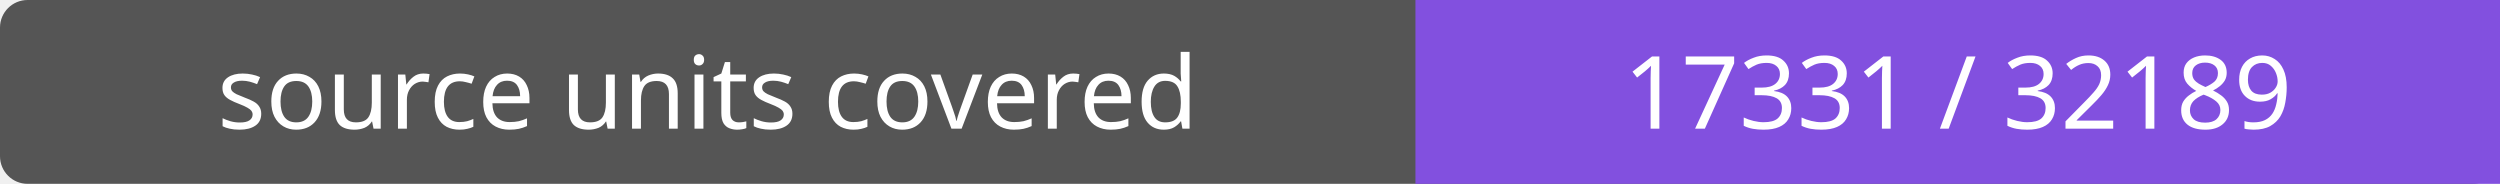
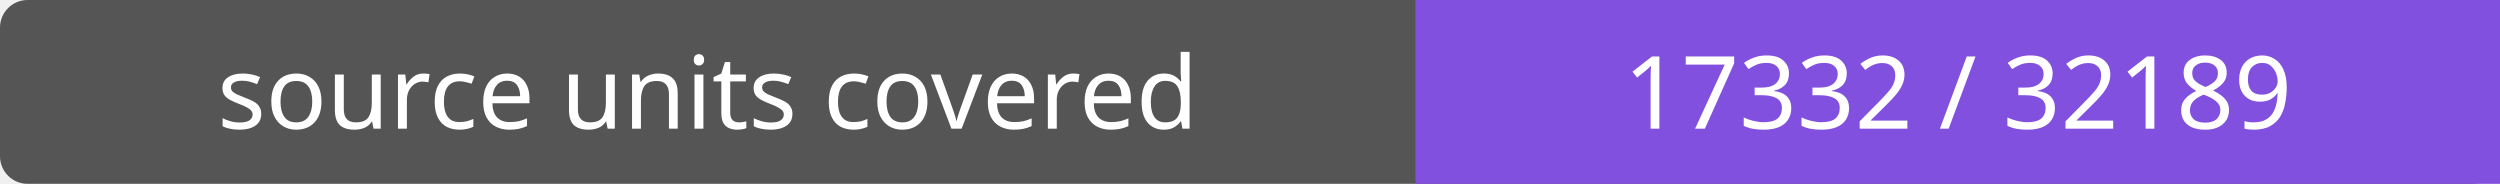
- <svg xmlns="http://www.w3.org/2000/svg" width="272" height="20" role="img" aria-label="source units covered: 17331 / 32189">
+ <svg xmlns="http://www.w3.org/2000/svg" width="272" height="20" role="img" aria-label="source units covered: 17332 / 32189">
  <rect width="272" height="20" rx="3" fill="#555" />
  <path fill="#8250df" d="M154 0h118v20H154z" />
  <g fill="#fff" text-anchor="middle" font-family="Verdana,sans-serif" font-size="11">
    <text x="77.0" y="14">source units covered</text>
-     <text x="213.0" y="14">17331 / 32189</text>
+     <text x="213.0" y="14">17332 / 32189</text>
  </g>
</svg>
